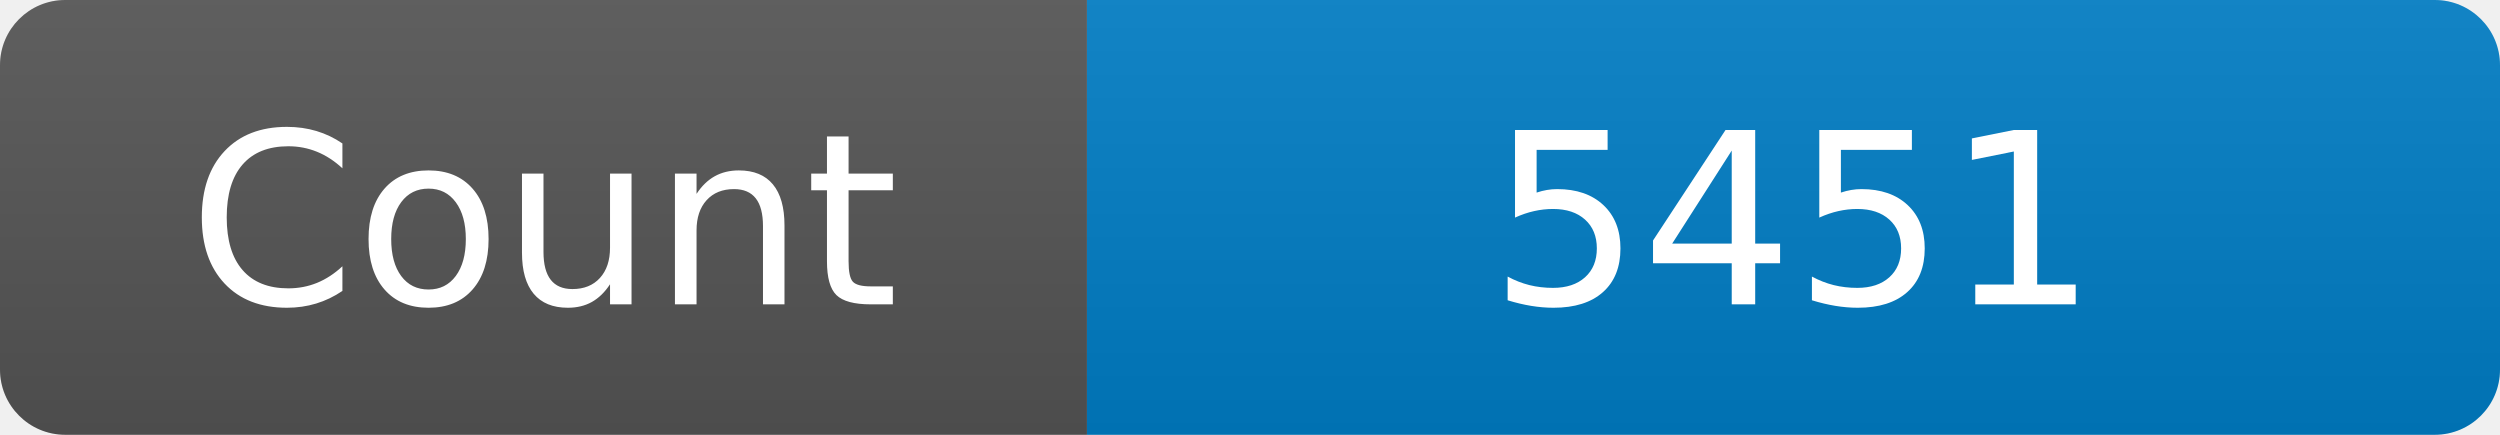
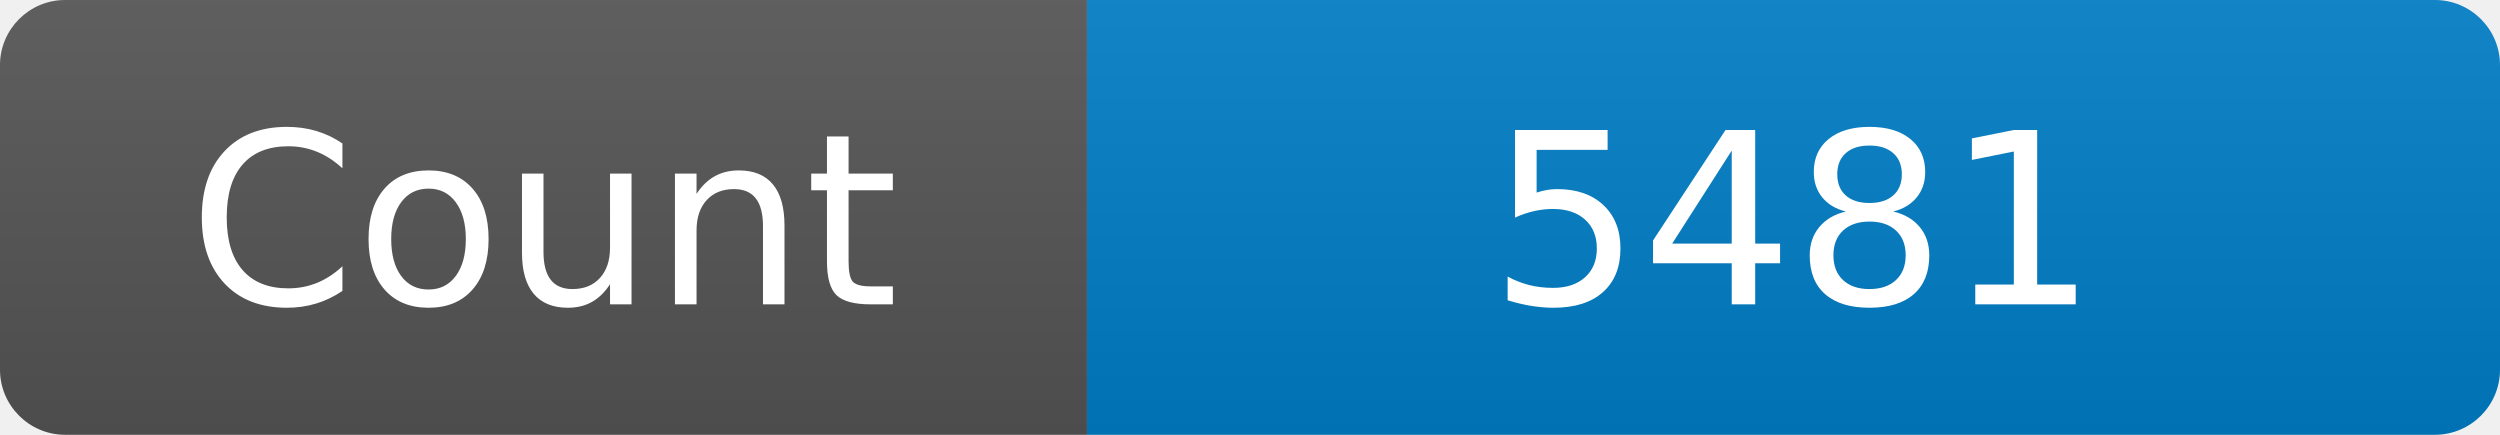
<svg xmlns="http://www.w3.org/2000/svg" width="115" height="20" role="img" aria-label="Maintained?: yes">
  <linearGradient id="s" x2="0" y2="100%">
    <stop offset="0" stop-color="#bbb" stop-opacity=".1" />
    <stop offset="1" stop-opacity=".1" />
  </linearGradient>
  <clipPath id="r">
    <rect width="115" height="20" rx="3" fill="#fff" />
  </clipPath>
  <g clip-path="url(#r)">
    <rect width="50" height="20" fill="#555" />
    <rect x="50" width="160" height="20" fill="#007ec6" />
    <rect width="115" height="20" fill="url(#s)" />
  </g>
  <g fill="#fff" text-anchor="middle" font-family="Verdana,Geneva,DejaVu Sans,sans-serif" font-size="110">
    <text x="250" y="140" transform="scale(.1)" fill="#fff">Count</text>
-     <text x="825" y="140" transform="scale(.1)" fill="#fff">5451</text>
+     <text x="825" y="140" transform="scale(.1)" fill="#fff">5481</text>
  </g>
</svg>
